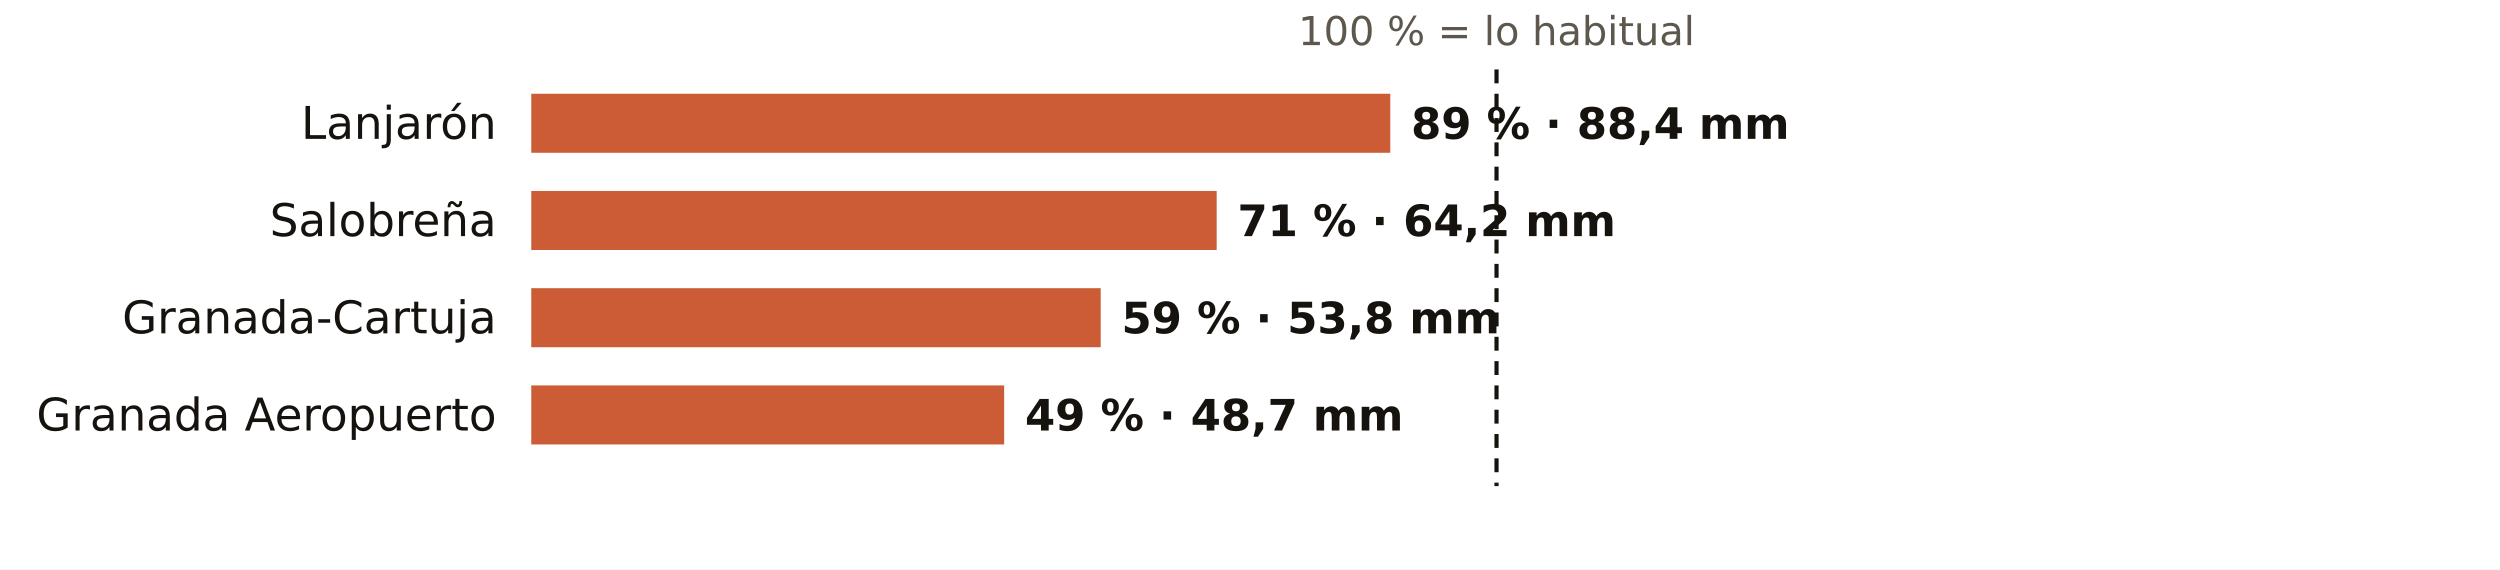
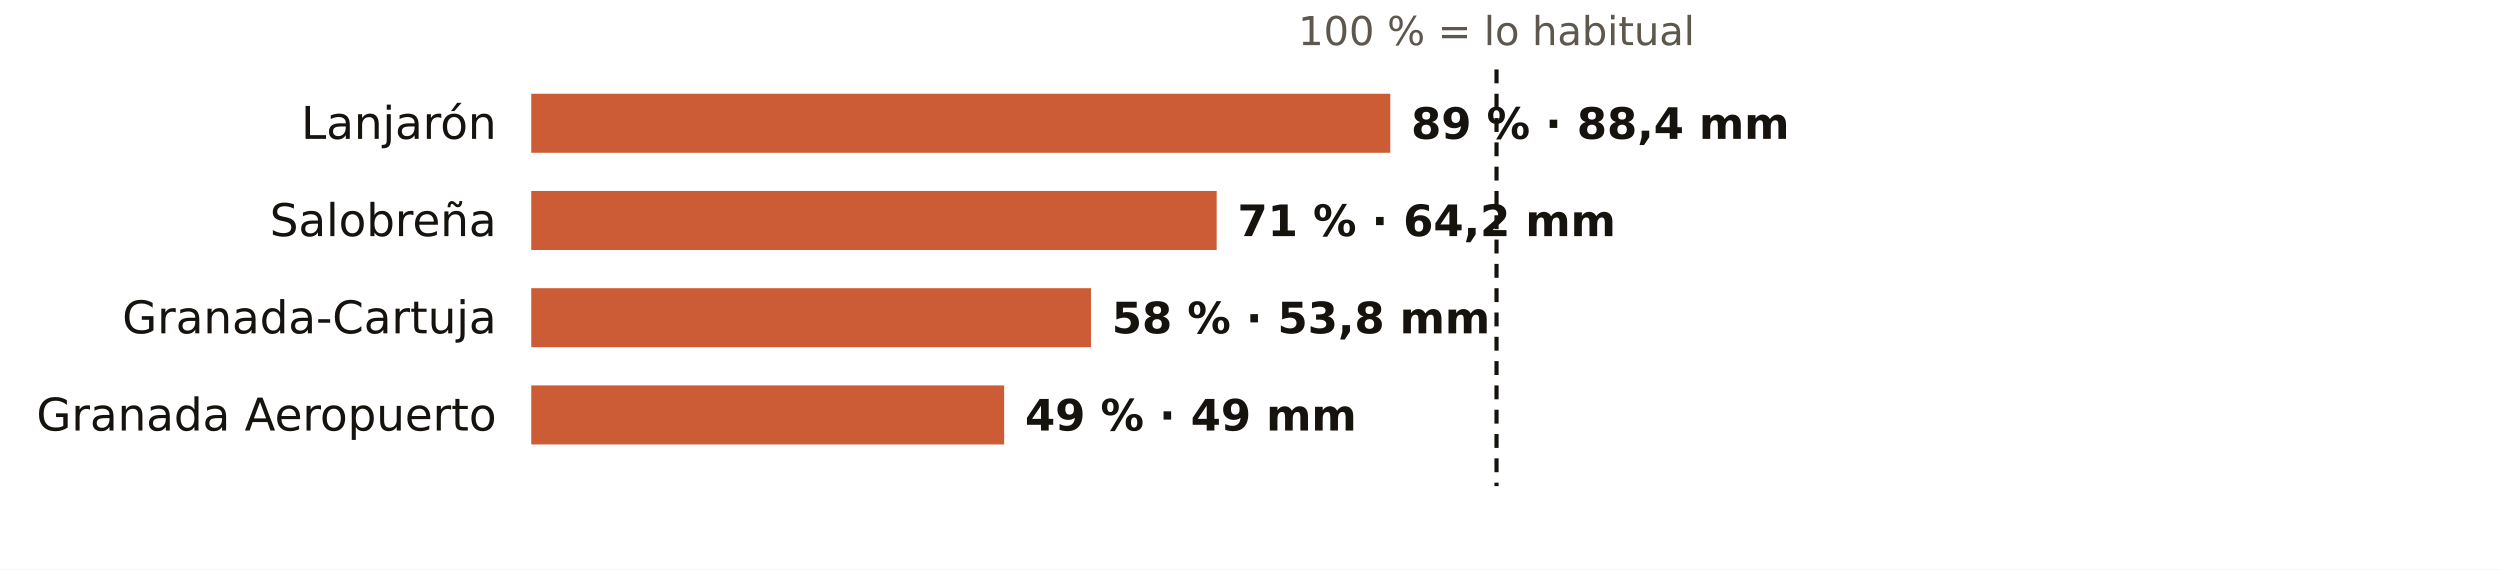
<svg xmlns="http://www.w3.org/2000/svg" viewBox="0 0 720 164" width="720" height="164" role="img" aria-label="El otoño en los pluviómetros de AEMET de Granada: % de lo habitual">
  <rect width="720" height="164" fill="#FFFFFF" />
  <text x="431.0" y="13.0" font-size="11.5" fill="#5E574E" text-anchor="middle" font-weight="400" font-family="Public Sans, DejaVu Sans, Arial, sans-serif">100 % = lo habitual</text>
  <text x="143.0" y="40.0" font-size="13" fill="#16130F" text-anchor="end" font-weight="500" font-family="Public Sans, DejaVu Sans, Arial, sans-serif">Lanjarón</text>
  <rect x="153" y="27" width="247.4" height="17" fill="#C4461A" opacity="0.88" />
  <text x="406.4" y="40.0" font-size="12.5" fill="#16130F" text-anchor="start" font-weight="600" font-family="Public Sans, DejaVu Sans, Arial, sans-serif">89 % · 88,4 mm</text>
  <text x="143.0" y="68.0" font-size="13" fill="#16130F" text-anchor="end" font-weight="500" font-family="Public Sans, DejaVu Sans, Arial, sans-serif">Salobreña</text>
  <rect x="153" y="55" width="197.4" height="17" fill="#C4461A" opacity="0.88" />
  <text x="356.4" y="68.0" font-size="12.5" fill="#16130F" text-anchor="start" font-weight="600" font-family="Public Sans, DejaVu Sans, Arial, sans-serif">71 % · 64,2 mm</text>
  <text x="143.0" y="96.0" font-size="13" fill="#16130F" text-anchor="end" font-weight="500" font-family="Public Sans, DejaVu Sans, Arial, sans-serif">Granada-Cartuja</text>
-   <rect x="153" y="83" width="164.0" height="17" fill="#C4461A" opacity="0.88" />
-   <text x="323.0" y="96.0" font-size="12.5" fill="#16130F" text-anchor="start" font-weight="600" font-family="Public Sans, DejaVu Sans, Arial, sans-serif">59 % · 53,8 mm</text>
+   <rect x="153" y="83" width="161.2" height="17" fill="#C4461A" opacity="0.88" />
+   <text x="320.2" y="96.0" font-size="12.5" fill="#16130F" text-anchor="start" font-weight="600" font-family="Public Sans, DejaVu Sans, Arial, sans-serif">58 % · 53,8 mm</text>
  <text x="143.0" y="124.0" font-size="13" fill="#16130F" text-anchor="end" font-weight="500" font-family="Public Sans, DejaVu Sans, Arial, sans-serif">Granada Aeropuerto</text>
  <rect x="153" y="111" width="136.2" height="17" fill="#C4461A" opacity="0.88" />
-   <text x="295.2" y="124.0" font-size="12.5" fill="#16130F" text-anchor="start" font-weight="600" font-family="Public Sans, DejaVu Sans, Arial, sans-serif">49 % · 48,7 mm</text>
+   <text x="295.2" y="124.0" font-size="12.5" fill="#16130F" text-anchor="start" font-weight="600" font-family="Public Sans, DejaVu Sans, Arial, sans-serif">49 % · 49 mm</text>
  <line x1="431.0" x2="431.0" y1="20" y2="140" stroke="#16130F" stroke-width="1.2" stroke-dasharray="4 3" />
</svg>
